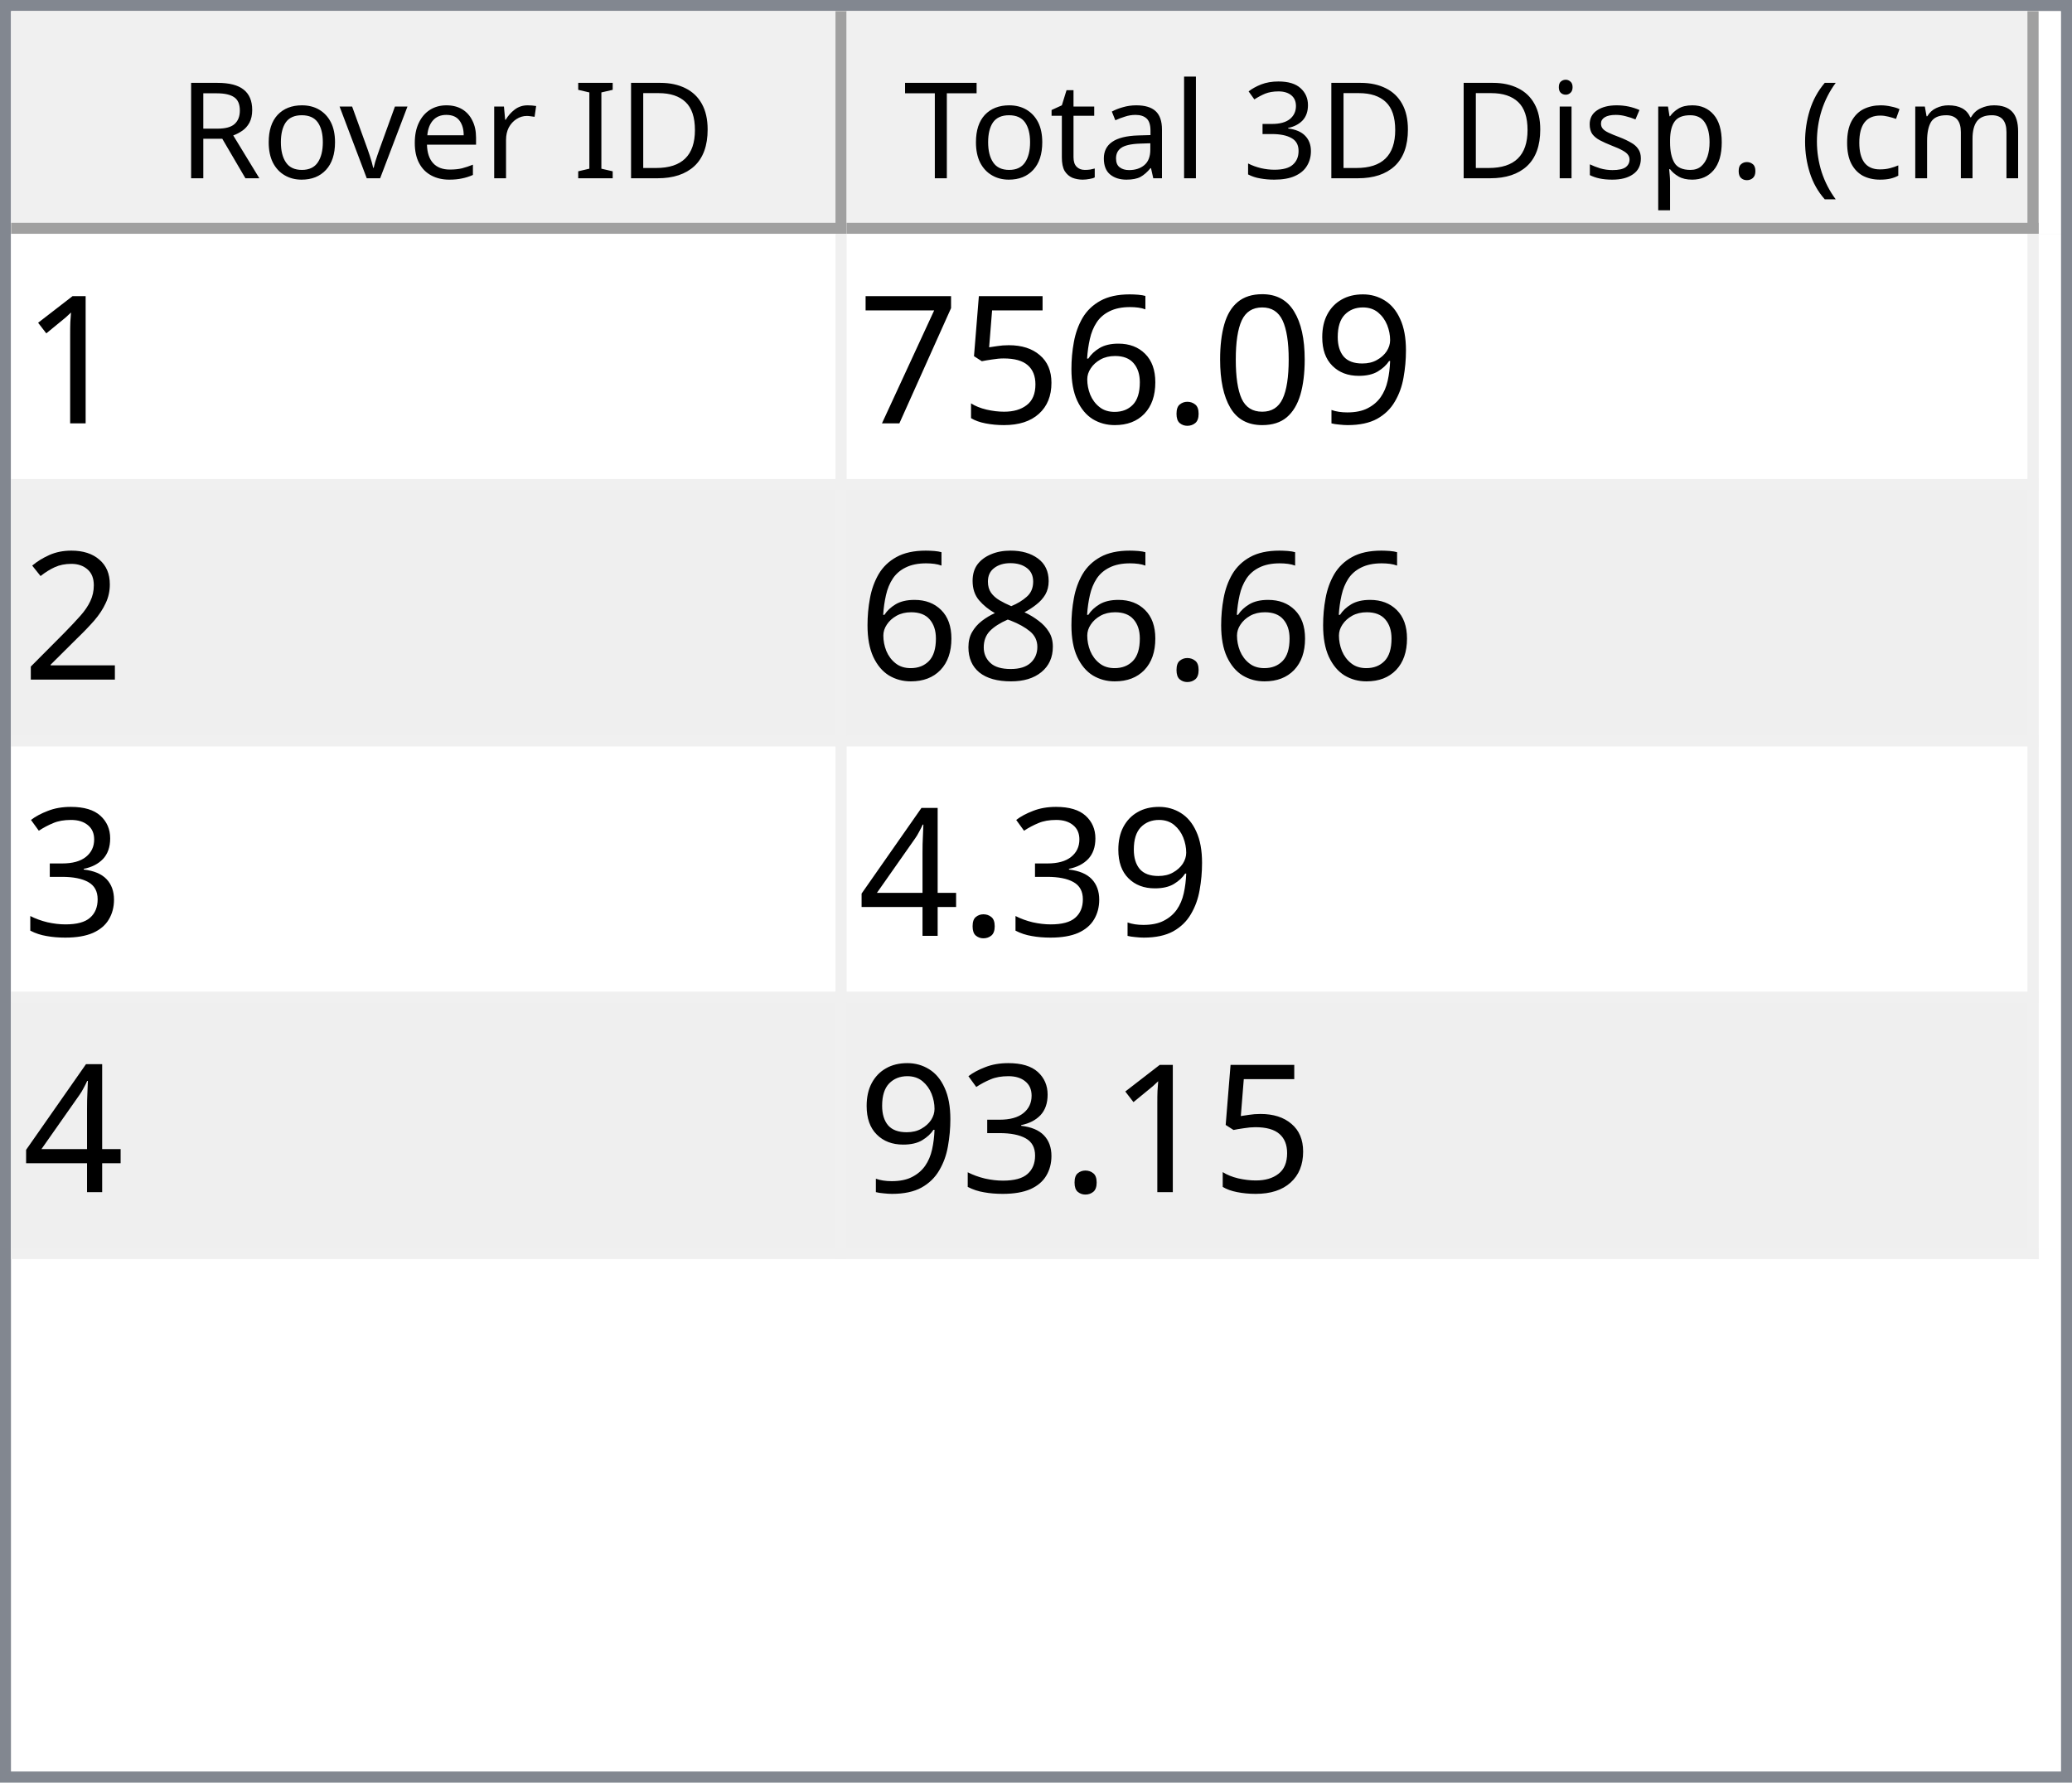
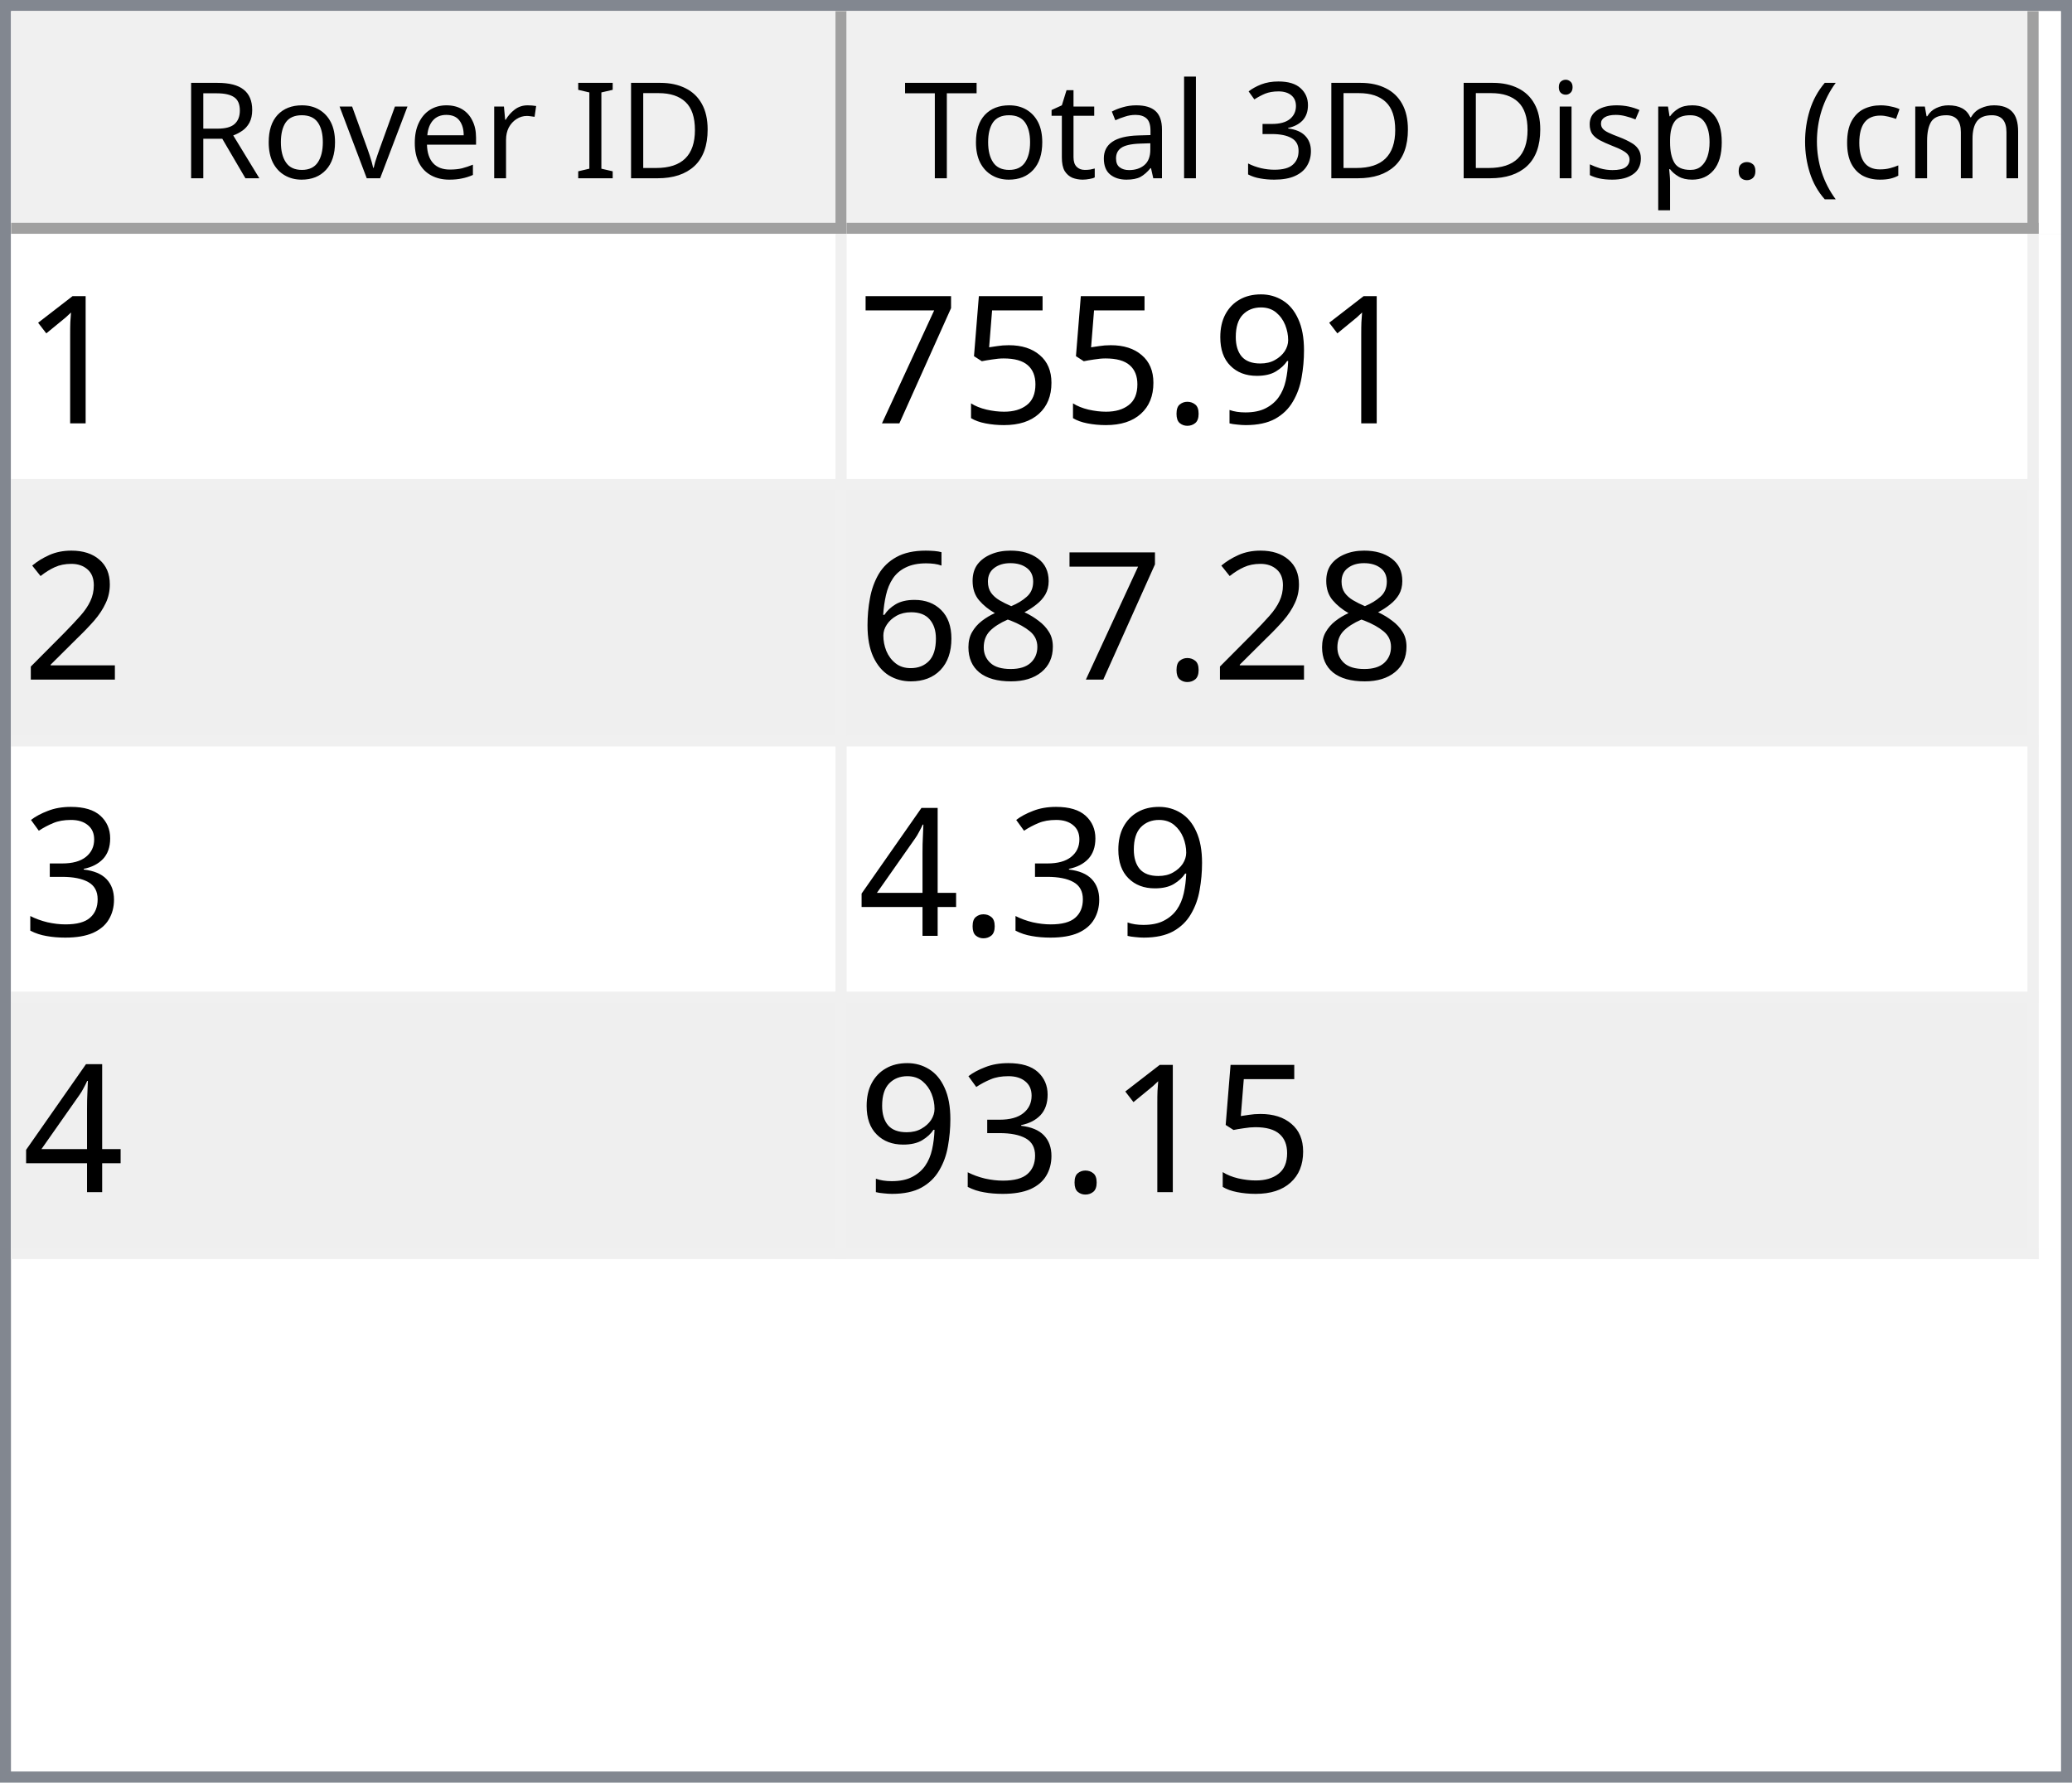
<svg xmlns="http://www.w3.org/2000/svg" style="fill-opacity:1; color-rendering:auto; color-interpolation:auto; text-rendering:auto; stroke:black; stroke-linecap:square; stroke-miterlimit:10; shape-rendering:auto; stroke-opacity:1; fill:black; stroke-dasharray:none; font-weight:normal; stroke-width:1; font-family:'Dialog'; font-style:normal; stroke-linejoin:miter; font-size:12px; stroke-dashoffset:0; image-rendering:auto;" width="186" height="160">
  <defs id="genericDefs" />
  <g>
    <defs id="defs1">
      <clipPath clipPathUnits="userSpaceOnUse" id="clipPath1">
        <path d="M0 0 L186 0 L186 160 L0 160 L0 0 Z" />
      </clipPath>
      <clipPath clipPathUnits="userSpaceOnUse" id="clipPath2">
        <path d="M0 0 L0 160 L186 160 L186 0 Z" />
      </clipPath>
      <clipPath clipPathUnits="userSpaceOnUse" id="clipPath3">
        <path d="M0 0 L0 20 L184 20 L184 0 Z" />
      </clipPath>
      <clipPath clipPathUnits="userSpaceOnUse" id="clipPath4">
        <path d="M0 0 L0 20 L75 20 L75 0 Z" />
      </clipPath>
      <clipPath clipPathUnits="userSpaceOnUse" id="clipPath5">
        <path d="M1 1 L1 19 L74 19 L74 1 Z" />
      </clipPath>
      <clipPath clipPathUnits="userSpaceOnUse" id="clipPath6">
        <path d="M0 0 L0 18 L73 18 L73 0 Z" />
      </clipPath>
      <clipPath clipPathUnits="userSpaceOnUse" id="clipPath7">
        <path d="M-0.5 -0.5 L-0.5 19.5 L74.5 19.5 L74.5 -0.5 Z" />
      </clipPath>
      <clipPath clipPathUnits="userSpaceOnUse" id="clipPath8">
        <path d="M0 0 L0 20 L107 20 L107 0 Z" />
      </clipPath>
      <clipPath clipPathUnits="userSpaceOnUse" id="clipPath9">
        <path d="M1 1 L1 19 L106 19 L106 1 Z" />
      </clipPath>
      <clipPath clipPathUnits="userSpaceOnUse" id="clipPath10">
        <path d="M0 0 L0 18 L105 18 L105 0 Z" />
      </clipPath>
      <clipPath clipPathUnits="userSpaceOnUse" id="clipPath11">
        <path d="M-0.5 -0.5 L-0.5 19.5 L106.5 19.5 L106.5 -0.5 Z" />
      </clipPath>
      <clipPath clipPathUnits="userSpaceOnUse" id="clipPath12">
        <path d="M0 0 L0 138 L184 138 L184 0 Z" />
      </clipPath>
      <clipPath clipPathUnits="userSpaceOnUse" id="clipPath13">
        <path d="M0 0 L0 92 L182 92 L182 0 Z" />
      </clipPath>
      <clipPath clipPathUnits="userSpaceOnUse" id="clipPath14">
        <path d="M-0.5 -0.5 L-0.5 91.5 L181.5 91.5 L181.5 -0.5 Z" />
      </clipPath>
      <clipPath clipPathUnits="userSpaceOnUse" id="clipPath15">
        <path d="M0 0 L0 22 L74 22 L74 0 Z" />
      </clipPath>
      <clipPath clipPathUnits="userSpaceOnUse" id="clipPath16">
        <path d="M0 0 L0 22 L106 22 L106 0 Z" />
      </clipPath>
      <font horiz-adv-x="64.551" id="font1">
        <font-face ascent="107.91" descent="25.098" units-per-em="100" style="font-style:normal; font-family:Segoe UI; font-weight:normal;" />
        <missing-glyph horiz-adv-x="64.551" d="M8.109 0 L8.109 68.266 L56.453 68.266 L56.453 0 L8.109 0 ZM15.328 7.234 L49.219 7.234 L49.219 61.031 L15.328 61.031 L15.328 7.234 Z" />
        <glyph unicode="D" horiz-adv-x="70.117" d="M9.188 0 L9.188 70.016 L28.516 70.016 Q65.531 70.016 65.531 35.891 Q65.531 19.672 55.25 9.836 Q44.969 0 27.734 0 L9.188 0 ZM17.391 62.594 L17.391 7.422 L27.828 7.422 Q41.609 7.422 49.273 14.797 Q56.938 22.172 56.938 35.688 Q56.938 62.594 28.328 62.594 L17.391 62.594 Z" />
        <glyph unicode="I" horiz-adv-x="26.611" d="M17.391 0 L9.188 0 L9.188 70.016 L17.391 70.016 L17.391 0 Z" />
        <glyph unicode=" " horiz-adv-x="27.393" d="" />
        <glyph unicode="r" horiz-adv-x="34.766" d="M34.188 41.891 Q32.078 43.5 28.125 43.5 Q23 43.5 19.555 38.672 Q16.109 33.844 16.109 25.484 L16.109 0 L8.109 0 L8.109 50 L16.109 50 L16.109 39.703 L16.312 39.703 Q18.016 44.969 21.531 47.922 Q25.047 50.875 29.391 50.875 Q32.516 50.875 34.188 50.203 L34.188 41.891 Z" />
        <glyph unicode="e" horiz-adv-x="52.295" d="M48.297 23 L12.984 23 Q13.188 14.656 17.484 10.109 Q21.781 5.562 29.297 5.562 Q37.75 5.562 44.828 11.141 L44.828 3.609 Q38.234 -1.172 27.391 -1.172 Q16.797 -1.172 10.742 5.641 Q4.688 12.453 4.688 24.812 Q4.688 36.469 11.305 43.82 Q17.922 51.172 27.734 51.172 Q37.547 51.172 42.922 44.828 Q48.297 38.484 48.297 27.203 L48.297 23 ZM40.094 29.781 Q40.047 36.719 36.75 40.578 Q33.453 44.438 27.594 44.438 Q21.922 44.438 17.969 40.383 Q14.016 36.328 13.094 29.781 L40.094 29.781 Z" />
        <glyph unicode="v" horiz-adv-x="47.9" d="M47.406 50 L27.484 0 L19.625 0 L0.688 50 L9.469 50 L22.172 13.672 Q23.578 9.672 23.922 6.688 L24.125 6.688 Q24.609 10.453 25.688 13.484 L38.969 50 L47.406 50 Z" />
        <glyph unicode="o" horiz-adv-x="58.594" d="M29 -1.172 Q17.922 -1.172 11.305 5.836 Q4.688 12.844 4.688 24.422 Q4.688 37.016 11.57 44.094 Q18.453 51.172 30.172 51.172 Q41.359 51.172 47.633 44.289 Q53.906 37.406 53.906 25.203 Q53.906 13.234 47.141 6.031 Q40.375 -1.172 29 -1.172 ZM29.594 44.438 Q21.875 44.438 17.383 39.188 Q12.891 33.938 12.891 24.703 Q12.891 15.828 17.43 10.695 Q21.969 5.562 29.594 5.562 Q37.359 5.562 41.531 10.594 Q45.703 15.625 45.703 24.906 Q45.703 34.281 41.531 39.359 Q37.359 44.438 29.594 44.438 Z" />
        <glyph unicode="R" horiz-adv-x="59.814" d="M59.375 0 L49.609 0 L37.891 19.625 Q36.281 22.359 34.766 24.289 Q33.25 26.219 31.664 27.438 Q30.078 28.656 28.25 29.219 Q26.422 29.781 24.125 29.781 L17.391 29.781 L17.391 0 L9.188 0 L9.188 70.016 L30.078 70.016 Q34.672 70.016 38.555 68.867 Q42.438 67.719 45.289 65.375 Q48.141 63.031 49.758 59.547 Q51.375 56.062 51.375 51.375 Q51.375 47.703 50.273 44.656 Q49.172 41.609 47.148 39.211 Q45.125 36.812 42.266 35.133 Q39.406 33.453 35.844 32.516 L35.844 32.328 Q37.594 31.547 38.891 30.547 Q40.188 29.547 41.359 28.18 Q42.531 26.812 43.68 25.078 Q44.828 23.344 46.234 21.047 L59.375 0 ZM17.391 62.594 L17.391 37.203 L28.516 37.203 Q31.594 37.203 34.203 38.133 Q36.812 39.062 38.719 40.797 Q40.625 42.531 41.703 45.047 Q42.781 47.562 42.781 50.688 Q42.781 56.297 39.141 59.445 Q35.5 62.594 28.609 62.594 L17.391 62.594 Z" />
        <glyph unicode=")" horiz-adv-x="30.176" d="M8.297 -15.922 L1.172 -15.922 Q16.406 2.344 16.406 26.812 Q16.406 51.469 1.078 70.016 L8.297 70.016 Q23.531 52.156 23.531 26.703 Q23.531 1.375 8.297 -15.922 Z" />
        <glyph unicode="m" horiz-adv-x="86.133" d="M79.109 0 L71.094 0 L71.094 28.719 Q71.094 37.016 68.531 40.727 Q65.969 44.438 59.906 44.438 Q54.781 44.438 51.195 39.75 Q47.609 35.062 47.609 28.516 L47.609 0 L39.594 0 L39.594 29.688 Q39.594 44.438 28.219 44.438 Q22.953 44.438 19.531 40.016 Q16.109 35.594 16.109 28.516 L16.109 0 L8.109 0 L8.109 50 L16.109 50 L16.109 42.094 L16.312 42.094 Q21.625 51.172 31.844 51.172 Q36.969 51.172 40.773 48.312 Q44.578 45.453 46 40.828 Q51.562 51.172 62.594 51.172 Q79.109 51.172 79.109 30.812 L79.109 0 Z" />
        <glyph unicode="c" horiz-adv-x="46.191" d="M42.188 2.297 Q36.422 -1.172 28.516 -1.172 Q17.828 -1.172 11.258 5.789 Q4.688 12.75 4.688 23.828 Q4.688 36.188 11.766 43.68 Q18.844 51.172 30.672 51.172 Q37.25 51.172 42.281 48.734 L42.281 40.531 Q36.719 44.438 30.375 44.438 Q22.703 44.438 17.797 38.945 Q12.891 33.453 12.891 24.516 Q12.891 15.719 17.508 10.641 Q22.125 5.562 29.891 5.562 Q36.422 5.562 42.188 9.906 L42.188 2.297 Z" />
        <glyph unicode="(" horiz-adv-x="30.176" d="M29.109 -15.922 L21.969 -15.922 Q6.844 1.375 6.844 26.703 Q6.844 52.156 21.969 70.016 L29.203 70.016 Q13.875 51.469 13.875 26.812 Q13.875 2.344 29.109 -15.922 Z" />
        <glyph unicode="." horiz-adv-x="21.68" d="M10.891 -1.078 Q8.641 -1.078 7.055 0.539 Q5.469 2.156 5.469 4.391 Q5.469 6.641 7.055 8.273 Q8.641 9.906 10.891 9.906 Q13.188 9.906 14.797 8.273 Q16.406 6.641 16.406 4.391 Q16.406 2.156 14.797 0.539 Q13.188 -1.078 10.891 -1.078 Z" />
        <glyph unicode="p" horiz-adv-x="58.789" d="M16.312 7.234 L16.109 7.234 L16.109 -23 L8.109 -23 L8.109 50 L16.109 50 L16.109 41.219 L16.312 41.219 Q22.219 51.172 33.594 51.172 Q43.266 51.172 48.688 44.461 Q54.109 37.75 54.109 26.469 Q54.109 13.922 48 6.375 Q41.891 -1.172 31.297 -1.172 Q21.578 -1.172 16.312 7.234 ZM16.109 27.391 L16.109 20.406 Q16.109 14.203 20.141 9.883 Q24.172 5.562 30.375 5.562 Q37.641 5.562 41.773 11.133 Q45.906 16.703 45.906 26.609 Q45.906 34.969 42.047 39.703 Q38.188 44.438 31.594 44.438 Q24.609 44.438 20.359 39.578 Q16.109 34.719 16.109 27.391 Z" />
        <glyph unicode="s" horiz-adv-x="42.432" d="M5.078 1.812 L5.078 10.406 Q11.625 5.562 19.484 5.562 Q30.031 5.562 30.031 12.594 Q30.031 14.594 29.125 15.992 Q28.219 17.391 26.68 18.461 Q25.141 19.531 23.07 20.383 Q21 21.234 18.609 22.172 Q15.281 23.484 12.766 24.828 Q10.25 26.172 8.57 27.859 Q6.891 29.547 6.031 31.695 Q5.172 33.844 5.172 36.719 Q5.172 40.234 6.789 42.945 Q8.406 45.656 11.086 47.484 Q13.766 49.312 17.211 50.242 Q20.656 51.172 24.312 51.172 Q30.812 51.172 35.938 48.922 L35.938 40.828 Q30.422 44.438 23.25 44.438 Q21 44.438 19.195 43.922 Q17.391 43.406 16.094 42.477 Q14.797 41.547 14.086 40.258 Q13.375 38.969 13.375 37.406 Q13.375 35.453 14.086 34.133 Q14.797 32.812 16.164 31.789 Q17.531 30.766 19.484 29.938 Q21.438 29.109 23.922 28.125 Q27.25 26.859 29.883 25.516 Q32.516 24.172 34.375 22.484 Q36.234 20.797 37.234 18.602 Q38.234 16.406 38.234 13.375 Q38.234 9.672 36.602 6.938 Q34.969 4.203 32.234 2.398 Q29.5 0.594 25.93 -0.289 Q22.359 -1.172 18.453 -1.172 Q10.75 -1.172 5.078 1.812 Z" />
        <glyph unicode="i" horiz-adv-x="24.219" d="M12.203 62.703 Q10.062 62.703 8.547 64.164 Q7.031 65.625 7.031 67.875 Q7.031 70.125 8.547 71.609 Q10.062 73.094 12.203 73.094 Q14.406 73.094 15.945 71.609 Q17.484 70.125 17.484 67.875 Q17.484 65.719 15.945 64.211 Q14.406 62.703 12.203 62.703 ZM16.109 0 L8.109 0 L8.109 50 L16.109 50 L16.109 0 Z" />
        <glyph unicode="3" horiz-adv-x="53.906" d="M46.531 19.828 Q46.531 15.094 44.75 11.211 Q42.969 7.328 39.719 4.57 Q36.469 1.812 31.93 0.297 Q27.391 -1.219 21.922 -1.219 Q11.922 -1.219 6 2.594 L6 11.188 Q13.094 5.609 22.219 5.609 Q25.875 5.609 28.828 6.539 Q31.781 7.469 33.906 9.227 Q36.031 10.984 37.18 13.477 Q38.328 15.969 38.328 19.094 Q38.328 32.812 18.797 32.812 L12.984 32.812 L12.984 39.594 L18.5 39.594 Q35.797 39.594 35.797 52.484 Q35.797 64.406 22.609 64.406 Q15.188 64.406 8.688 59.422 L8.688 67.188 Q15.375 71.188 24.609 71.188 Q29 71.188 32.57 69.969 Q36.141 68.75 38.68 66.555 Q41.219 64.359 42.609 61.281 Q44 58.203 44 54.5 Q44 40.672 30.031 36.719 L30.031 36.531 Q33.594 36.141 36.625 34.797 Q39.656 33.453 41.852 31.305 Q44.047 29.156 45.289 26.25 Q46.531 23.344 46.531 19.828 Z" />
        <glyph unicode="l" horiz-adv-x="24.219" d="M16.109 0 L8.109 0 L8.109 74.031 L16.109 74.031 L16.109 0 Z" />
        <glyph unicode="a" horiz-adv-x="50.879" d="M43.891 0 L35.891 0 L35.891 7.812 L35.688 7.812 Q30.469 -1.172 20.312 -1.172 Q12.844 -1.172 8.617 2.781 Q4.391 6.734 4.391 13.281 Q4.391 27.297 20.906 29.594 L35.891 31.688 Q35.891 44.438 25.594 44.438 Q16.547 44.438 9.281 38.281 L9.281 46.484 Q16.656 51.172 26.266 51.172 Q43.891 51.172 43.891 32.516 L43.891 0 ZM35.891 25.297 L23.828 23.641 Q18.266 22.859 15.43 20.875 Q12.594 18.891 12.594 13.875 Q12.594 10.203 15.211 7.883 Q17.828 5.562 22.172 5.562 Q28.125 5.562 32.008 9.742 Q35.891 13.922 35.891 20.312 L35.891 25.297 Z" />
        <glyph unicode="t" horiz-adv-x="33.887" d="M31.297 0.484 Q28.469 -1.078 23.828 -1.078 Q10.688 -1.078 10.688 13.578 L10.688 43.172 L2.094 43.172 L2.094 50 L10.688 50 L10.688 62.203 L18.703 64.797 L18.703 50 L31.297 50 L31.297 43.172 L18.703 43.172 L18.703 14.984 Q18.703 9.969 20.414 7.82 Q22.125 5.672 26.078 5.672 Q29.109 5.672 31.297 7.328 L31.297 0.484 Z" />
        <glyph unicode="T" horiz-adv-x="52.393" d="M50.594 62.594 L30.375 62.594 L30.375 0 L22.172 0 L22.172 62.594 L2 62.594 L2 70.016 L50.594 70.016 L50.594 62.594 Z" />
      </font>
      <font horiz-adv-x="75.0" id="font2">
        <font-face ascent="100.537" descent="21.973" units-per-em="100" style="font-style:normal; font-family:sans-serif; font-weight:normal;" />
        <missing-glyph horiz-adv-x="75.0" d="M12.5 0 L12.5 62.5 L62.5 62.5 L62.5 0 L12.5 0 ZM14.062 1.562 L60.938 1.562 L60.938 60.938 L14.062 60.938 L14.062 1.562 Z" />
        <glyph unicode="1" horiz-adv-x="55.615" d="M37.25 0 L28.469 0 L28.469 56 Q25.297 52.984 20.141 49.953 Q14.984 46.922 10.891 45.406 L10.891 53.906 Q18.266 57.375 23.781 62.305 Q29.297 67.234 31.594 71.875 L37.25 71.875 L37.25 0 Z" />
        <glyph unicode="9" horiz-adv-x="55.615" d="M5.469 16.547 L13.922 17.328 Q14.984 11.375 18.016 8.688 Q21.047 6 25.781 6 Q29.828 6 32.883 7.859 Q35.938 9.719 37.891 12.82 Q39.844 15.922 41.164 21.195 Q42.484 26.469 42.484 31.938 Q42.484 32.516 42.438 33.688 Q39.797 29.5 35.234 26.883 Q30.672 24.266 25.344 24.266 Q16.453 24.266 10.305 30.711 Q4.156 37.156 4.156 47.703 Q4.156 58.594 10.578 65.234 Q17 71.875 26.656 71.875 Q33.641 71.875 39.43 68.117 Q45.219 64.359 48.219 57.398 Q51.219 50.438 51.219 37.25 Q51.219 23.531 48.242 15.406 Q45.266 7.281 39.383 3.031 Q33.5 -1.219 25.594 -1.219 Q17.188 -1.219 11.867 3.445 Q6.547 8.109 5.469 16.547 ZM41.453 48.141 Q41.453 55.719 37.43 60.156 Q33.406 64.594 27.734 64.594 Q21.875 64.594 17.531 59.812 Q13.188 55.031 13.188 47.406 Q13.188 40.578 17.312 36.305 Q21.438 32.031 27.484 32.031 Q33.594 32.031 37.523 36.305 Q41.453 40.578 41.453 48.141 Z" />
-         <glyph unicode="0" horiz-adv-x="55.615" d="M4.156 35.297 Q4.156 48 6.766 55.742 Q9.375 63.484 14.523 67.68 Q19.672 71.875 27.484 71.875 Q33.25 71.875 37.594 69.555 Q41.938 67.234 44.773 62.867 Q47.609 58.5 49.219 52.227 Q50.828 45.953 50.828 35.297 Q50.828 22.703 48.242 14.969 Q45.656 7.234 40.508 3.008 Q35.359 -1.219 27.484 -1.219 Q17.141 -1.219 11.234 6.203 Q4.156 15.141 4.156 35.297 ZM13.188 35.297 Q13.188 17.672 17.312 11.836 Q21.438 6 27.484 6 Q33.547 6 37.672 11.859 Q41.797 17.719 41.797 35.297 Q41.797 52.984 37.672 58.789 Q33.547 64.594 27.391 64.594 Q21.344 64.594 17.719 59.469 Q13.188 52.938 13.188 35.297 Z" />
        <glyph unicode="." horiz-adv-x="27.783" d="M9.078 0 L9.078 10.016 L19.094 10.016 L19.094 0 L9.078 0 Z" />
-         <glyph unicode="6" horiz-adv-x="55.615" d="M49.75 54.047 L41.016 53.375 Q39.844 58.547 37.703 60.891 Q34.125 64.656 28.906 64.656 Q24.703 64.656 21.531 62.312 Q17.391 59.281 14.992 53.469 Q12.594 47.656 12.5 36.922 Q15.672 41.75 20.266 44.094 Q24.859 46.438 29.891 46.438 Q38.672 46.438 44.852 39.969 Q51.031 33.5 51.031 23.25 Q51.031 16.5 48.125 10.719 Q45.219 4.938 40.141 1.859 Q35.062 -1.219 28.609 -1.219 Q17.625 -1.219 10.695 6.859 Q3.766 14.938 3.766 33.5 Q3.766 54.25 11.422 63.672 Q18.109 71.875 29.438 71.875 Q37.891 71.875 43.289 67.141 Q48.688 62.406 49.75 54.047 ZM13.875 23.188 Q13.875 18.656 15.797 14.508 Q17.719 10.359 21.188 8.18 Q24.656 6 28.469 6 Q34.031 6 38.039 10.492 Q42.047 14.984 42.047 22.703 Q42.047 30.125 38.086 34.398 Q34.125 38.672 28.125 38.672 Q22.172 38.672 18.023 34.398 Q13.875 30.125 13.875 23.188 Z" />
        <glyph unicode="5" horiz-adv-x="55.615" d="M4.156 18.75 L13.375 19.531 Q14.406 12.797 18.141 9.398 Q21.875 6 27.156 6 Q33.5 6 37.891 10.789 Q42.281 15.578 42.281 23.484 Q42.281 31 38.062 35.352 Q33.844 39.703 27 39.703 Q22.75 39.703 19.336 37.773 Q15.922 35.844 13.969 32.766 L5.719 33.844 L12.641 70.609 L48.25 70.609 L48.25 62.203 L19.672 62.203 L15.828 42.969 Q22.266 47.469 29.344 47.469 Q38.719 47.469 45.164 40.969 Q51.609 34.469 51.609 24.266 Q51.609 14.547 45.953 7.469 Q39.062 -1.219 27.156 -1.219 Q17.391 -1.219 11.211 4.25 Q5.031 9.719 4.156 18.75 Z" />
        <glyph unicode="7" horiz-adv-x="55.615" d="M4.734 62.203 L4.734 70.656 L51.078 70.656 L51.078 63.812 Q44.234 56.547 37.523 44.484 Q30.812 32.422 27.156 19.672 Q24.516 10.688 23.781 0 L14.75 0 Q14.891 8.453 18.062 20.414 Q21.234 32.375 27.172 43.484 Q33.109 54.594 39.797 62.203 L4.734 62.203 Z" />
        <glyph unicode="2" horiz-adv-x="55.615" d="M50.344 8.453 L50.344 0 L3.031 0 Q2.938 3.172 4.047 6.109 Q5.859 10.938 9.836 15.625 Q13.812 20.312 21.344 26.469 Q33.016 36.031 37.117 41.625 Q41.219 47.219 41.219 52.203 Q41.219 57.422 37.477 61.008 Q33.734 64.594 27.734 64.594 Q21.391 64.594 17.578 60.789 Q13.766 56.984 13.719 50.25 L4.688 51.172 Q5.609 61.281 11.664 66.578 Q17.719 71.875 27.938 71.875 Q38.234 71.875 44.242 66.164 Q50.25 60.453 50.25 52 Q50.25 47.703 48.492 43.555 Q46.734 39.406 42.656 34.812 Q38.578 30.219 29.109 22.219 Q21.188 15.578 18.945 13.211 Q16.703 10.844 15.234 8.453 L50.344 8.453 Z" />
        <glyph unicode="8" horiz-adv-x="55.615" d="M17.672 38.812 Q12.203 40.828 9.57 44.539 Q6.938 48.25 6.938 53.422 Q6.938 61.234 12.555 66.555 Q18.172 71.875 27.484 71.875 Q36.859 71.875 42.578 66.43 Q48.297 60.984 48.297 53.172 Q48.297 48.188 45.68 44.508 Q43.062 40.828 37.75 38.812 Q44.344 36.672 47.781 31.883 Q51.219 27.094 51.219 20.453 Q51.219 11.281 44.727 5.031 Q38.234 -1.219 27.641 -1.219 Q17.047 -1.219 10.547 5.055 Q4.047 11.328 4.047 20.703 Q4.047 27.688 7.594 32.398 Q11.141 37.109 17.672 38.812 ZM15.922 53.719 Q15.922 48.641 19.195 45.414 Q22.469 42.188 27.688 42.188 Q32.766 42.188 36.016 45.383 Q39.266 48.578 39.266 53.219 Q39.266 58.062 35.914 61.359 Q32.562 64.656 27.594 64.656 Q22.562 64.656 19.242 61.43 Q15.922 58.203 15.922 53.719 ZM13.094 20.656 Q13.094 16.891 14.875 13.375 Q16.656 9.859 20.172 7.93 Q23.688 6 27.734 6 Q34.031 6 38.133 10.055 Q42.234 14.109 42.234 20.359 Q42.234 26.703 38.016 30.859 Q33.797 35.016 27.438 35.016 Q21.234 35.016 17.164 30.914 Q13.094 26.812 13.094 20.656 Z" />
+         <glyph unicode="6" horiz-adv-x="55.615" d="M49.75 54.047 L41.016 53.375 Q39.844 58.547 37.703 60.891 Q34.125 64.656 28.906 64.656 Q24.703 64.656 21.531 62.312 Q17.391 59.281 14.992 53.469 Q12.594 47.656 12.5 36.922 Q15.672 41.75 20.266 44.094 Q24.859 46.438 29.891 46.438 Q38.672 46.438 44.852 39.969 Q51.031 33.5 51.031 23.25 Q51.031 16.5 48.125 10.719 Q45.219 4.938 40.141 1.859 Q35.062 -1.219 28.609 -1.219 Q17.625 -1.219 10.695 6.859 Q3.766 14.938 3.766 33.5 Q3.766 54.25 11.422 63.672 Q18.109 71.875 29.438 71.875 Q37.891 71.875 43.289 67.141 Q48.688 62.406 49.75 54.047 ZM13.875 23.188 Q13.875 18.656 15.797 14.508 Q17.719 10.359 21.188 8.18 Q24.656 6 28.469 6 Q34.031 6 38.039 10.492 Q42.047 14.984 42.047 22.703 Q42.047 30.125 38.086 34.398 Q34.125 38.672 28.125 38.672 Q22.172 38.672 18.023 34.398 Q13.875 30.125 13.875 23.188 Z" />
        <glyph unicode="3" horiz-adv-x="55.615" d="M4.203 18.891 L12.984 20.062 Q14.5 12.594 18.141 9.297 Q21.781 6 27 6 Q33.203 6 37.477 10.297 Q41.75 14.594 41.75 20.953 Q41.75 27 37.797 30.93 Q33.844 34.859 27.734 34.859 Q25.25 34.859 21.531 33.891 L22.516 41.609 Q23.391 41.5 23.922 41.5 Q29.547 41.5 34.039 44.43 Q38.531 47.359 38.531 53.469 Q38.531 58.297 35.258 61.477 Q31.984 64.656 26.812 64.656 Q21.688 64.656 18.266 61.43 Q14.844 58.203 13.875 51.766 L5.078 53.328 Q6.688 62.156 12.398 67.016 Q18.109 71.875 26.609 71.875 Q32.469 71.875 37.398 69.359 Q42.328 66.844 44.945 62.5 Q47.562 58.156 47.562 53.266 Q47.562 48.641 45.07 44.828 Q42.578 41.016 37.703 38.766 Q44.047 37.312 47.562 32.695 Q51.078 28.078 51.078 21.141 Q51.078 11.766 44.242 5.25 Q37.406 -1.266 26.953 -1.266 Q17.531 -1.266 11.305 4.352 Q5.078 9.969 4.203 18.891 Z" />
        <glyph unicode="4" horiz-adv-x="55.615" d="M32.328 0 L32.328 17.141 L1.266 17.141 L1.266 25.203 L33.938 71.578 L41.109 71.578 L41.109 25.203 L50.781 25.203 L50.781 17.141 L41.109 17.141 L41.109 0 L32.328 0 ZM32.328 25.203 L32.328 57.469 L9.906 25.203 L32.328 25.203 Z" />
      </font>
    </defs>
    <g style="fill:white; stroke:white;">
      <rect x="0" y="0" width="186" style="clip-path:url(#clipPath1); stroke:none;" height="160" />
    </g>
    <g style="fill:white; text-rendering:optimizeSpeed; color-rendering:optimizeSpeed; image-rendering:optimizeSpeed; shape-rendering:crispEdges; stroke:white; color-interpolation:sRGB;">
      <rect x="0" width="186" height="160" y="0" style="stroke:none;" />
      <path style="stroke:none;" d="M0 160 L186 160 L186 0 L0 0 Z" />
    </g>
    <g style="fill:rgb(240,240,240); font-family:'Segoe UI'; stroke:rgb(240,240,240);">
      <rect x="0" y="0" width="186" style="clip-path:url(#clipPath2); stroke:none;" height="160" />
    </g>
    <g style="fill:rgb(130,135,144); font-family:'Segoe UI'; stroke:rgb(130,135,144);">
      <path d="M0 0 L186 0 L186 160 L0 160 L0 0 ZM1 1 L185 1 L185 159 L1 159 L1 1 Z" style="fill-rule:evenodd; clip-path:url(#clipPath2); stroke:none;" />
    </g>
    <g style="fill:white; font-family:'Segoe UI'; stroke:white;" transform="translate(1,1)">
      <rect x="0" y="0" width="184" style="clip-path:url(#clipPath3); stroke:none;" height="20" />
    </g>
    <g style="fill:rgb(240,240,240); font-family:'Segoe UI'; stroke:rgb(240,240,240);" transform="translate(1,1)">
      <rect x="0" y="0" width="75" style="clip-path:url(#clipPath4); stroke:none;" height="20" />
    </g>
    <g style="font-family:'Segoe UI';" transform="translate(2,2)">
      <text x="14" xml:space="preserve" y="14" style="clip-path:url(#clipPath6); stroke:none;">Rover ID</text>
    </g>
    <g style="fill:rgb(160,160,160); font-family:'Segoe UI'; stroke:rgb(160,160,160); stroke-linejoin:bevel;" transform="translate(1.5,1.5)">
      <line x1="74" x2="74" y1="0" style="fill:none; clip-path:url(#clipPath7);" y2="19" />
    </g>
    <g style="fill:rgb(160,160,160); font-family:'Segoe UI'; stroke:rgb(160,160,160); stroke-linejoin:bevel;" transform="matrix(1,0,0,1,1,1) translate(0.5,0.5)">
      <line x1="0" x2="74" y1="19" style="fill:none; clip-path:url(#clipPath7);" y2="19" />
    </g>
    <g style="fill:rgb(240,240,240); font-family:'Segoe UI'; stroke:rgb(240,240,240);" transform="translate(76,1)">
      <rect x="0" y="0" width="107" style="clip-path:url(#clipPath8); stroke:none;" height="20" />
    </g>
    <g style="font-family:'Segoe UI';" transform="translate(77,2)">
      <text x="1" xml:space="preserve" y="14" style="clip-path:url(#clipPath10); stroke:none;"> Total 3D Disp. (cm)</text>
    </g>
    <g style="fill:rgb(160,160,160); font-family:'Segoe UI'; stroke:rgb(160,160,160); stroke-linejoin:bevel;" transform="translate(76.5,1.5)">
      <line x1="106" x2="106" y1="0" style="fill:none; clip-path:url(#clipPath11);" y2="19" />
    </g>
    <g style="fill:rgb(160,160,160); font-family:'Segoe UI'; stroke:rgb(160,160,160); stroke-linejoin:bevel;" transform="matrix(1,0,0,1,76,1) translate(0.5,0.5)">
      <line x1="0" x2="106" y1="19" style="fill:none; clip-path:url(#clipPath11);" y2="19" />
    </g>
    <g style="fill:white; font-family:'Segoe UI'; stroke:white;" transform="translate(1,21)">
      <rect x="0" y="0" width="184" style="clip-path:url(#clipPath12); stroke:none;" height="138" />
    </g>
    <g style="fill:rgb(240,240,240); font-size:16px; font-family:sans-serif; stroke:rgb(240,240,240);" transform="translate(1,21)">
      <rect x="0" y="0" width="182" style="clip-path:url(#clipPath13); stroke:none;" height="92" />
      <line transform="translate(0.5,0.5)" x1="0" x2="181" y1="22" style="clip-path:url(#clipPath14); fill:none; stroke-linejoin:bevel;" y2="22" />
    </g>
    <g transform="matrix(1,0,0,1,1,21) translate(0.5,0.5)" style="fill:rgb(240,240,240); font-size:16px; font-family:sans-serif; stroke:rgb(240,240,240); stroke-linejoin:bevel;">
      <line x1="0" x2="181" y1="45" style="fill:none; clip-path:url(#clipPath14);" y2="45" />
    </g>
    <g transform="matrix(1,0,0,1,1,21) translate(0.5,0.5)" style="fill:rgb(240,240,240); font-size:16px; font-family:sans-serif; stroke:rgb(240,240,240); stroke-linejoin:bevel;">
      <line x1="0" x2="181" y1="68" style="fill:none; clip-path:url(#clipPath14);" y2="68" />
    </g>
    <g transform="matrix(1,0,0,1,1,21) translate(0.5,0.5)" style="fill:rgb(240,240,240); font-size:16px; font-family:sans-serif; stroke:rgb(240,240,240); stroke-linejoin:bevel;">
      <line x1="0" x2="181" y1="91" style="fill:none; clip-path:url(#clipPath14);" y2="91" />
    </g>
    <g transform="matrix(1,0,0,1,1,21) translate(0.5,0.5)" style="fill:rgb(240,240,240); font-size:16px; font-family:sans-serif; stroke:rgb(240,240,240); stroke-linejoin:bevel;">
      <line x1="74" x2="74" y1="0" style="fill:none; clip-path:url(#clipPath14);" y2="91" />
    </g>
    <g transform="matrix(1,0,0,1,1,21) translate(0.5,0.5)" style="fill:rgb(240,240,240); font-size:16px; font-family:sans-serif; stroke:rgb(240,240,240); stroke-linejoin:bevel;">
      <line x1="181" x2="181" y1="0" style="fill:none; clip-path:url(#clipPath14);" y2="91" />
    </g>
    <g style="fill:white; font-size:16px; font-family:sans-serif; stroke:white;" transform="matrix(1,0,0,1,1,21)">
      <rect x="0" y="0" width="74" style="clip-path:url(#clipPath15); stroke:none;" height="22" />
      <text x="1" y="17" style="fill:black; clip-path:url(#clipPath15); stroke:none;" xml:space="preserve">1</text>
    </g>
    <g style="fill:white; font-size:16px; font-family:sans-serif; stroke:white;" transform="matrix(1,0,0,1,1,21) translate(75,0)">
      <rect x="0" y="0" width="106" style="clip-path:url(#clipPath16); stroke:none;" height="22" />
-       <text x="1" y="17" style="fill:black; clip-path:url(#clipPath16); stroke:none;" xml:space="preserve">756.09</text>
+       <text x="1" y="17" style="fill:black; clip-path:url(#clipPath16); stroke:none;" xml:space="preserve">755.91</text>
    </g>
    <g style="fill:rgb(239,239,239); font-size:16px; font-family:sans-serif; stroke:rgb(239,239,239);" transform="matrix(1,0,0,1,1,21) translate(0,23)">
      <rect x="0" y="0" width="74" style="clip-path:url(#clipPath15); stroke:none;" height="22" />
      <text x="1" y="17" style="fill:black; clip-path:url(#clipPath15); stroke:none;" xml:space="preserve">2</text>
    </g>
    <g style="fill:rgb(239,239,239); font-size:16px; font-family:sans-serif; stroke:rgb(239,239,239);" transform="matrix(1,0,0,1,1,21) translate(75,23)">
      <rect x="0" y="0" width="106" style="clip-path:url(#clipPath16); stroke:none;" height="22" />
-       <text x="1" y="17" style="fill:black; clip-path:url(#clipPath16); stroke:none;" xml:space="preserve">686.66</text>
+       <text x="1" y="17" style="fill:black; clip-path:url(#clipPath16); stroke:none;" xml:space="preserve">687.28</text>
    </g>
    <g style="fill:white; font-size:16px; font-family:sans-serif; stroke:white;" transform="matrix(1,0,0,1,1,21) translate(0,46)">
      <rect x="0" y="0" width="74" style="clip-path:url(#clipPath15); stroke:none;" height="22" />
      <text x="1" y="17" style="fill:black; clip-path:url(#clipPath15); stroke:none;" xml:space="preserve">3</text>
    </g>
    <g style="fill:white; font-size:16px; font-family:sans-serif; stroke:white;" transform="matrix(1,0,0,1,1,21) translate(75,46)">
      <rect x="0" y="0" width="106" style="clip-path:url(#clipPath16); stroke:none;" height="22" />
      <text x="1" y="17" style="fill:black; clip-path:url(#clipPath16); stroke:none;" xml:space="preserve">4.39</text>
    </g>
    <g style="fill:rgb(239,239,239); font-size:16px; font-family:sans-serif; stroke:rgb(239,239,239);" transform="matrix(1,0,0,1,1,21) translate(0,69)">
      <rect x="0" y="0" width="74" style="clip-path:url(#clipPath15); stroke:none;" height="22" />
      <text x="1" y="17" style="fill:black; clip-path:url(#clipPath15); stroke:none;" xml:space="preserve">4</text>
    </g>
    <g style="fill:rgb(239,239,239); font-size:16px; font-family:sans-serif; stroke:rgb(239,239,239);" transform="matrix(1,0,0,1,1,21) translate(75,69)">
      <rect x="0" y="0" width="106" style="clip-path:url(#clipPath16); stroke:none;" height="22" />
      <text x="1" y="17" style="fill:black; clip-path:url(#clipPath16); stroke:none;" xml:space="preserve">93.15</text>
    </g>
  </g>
</svg>
